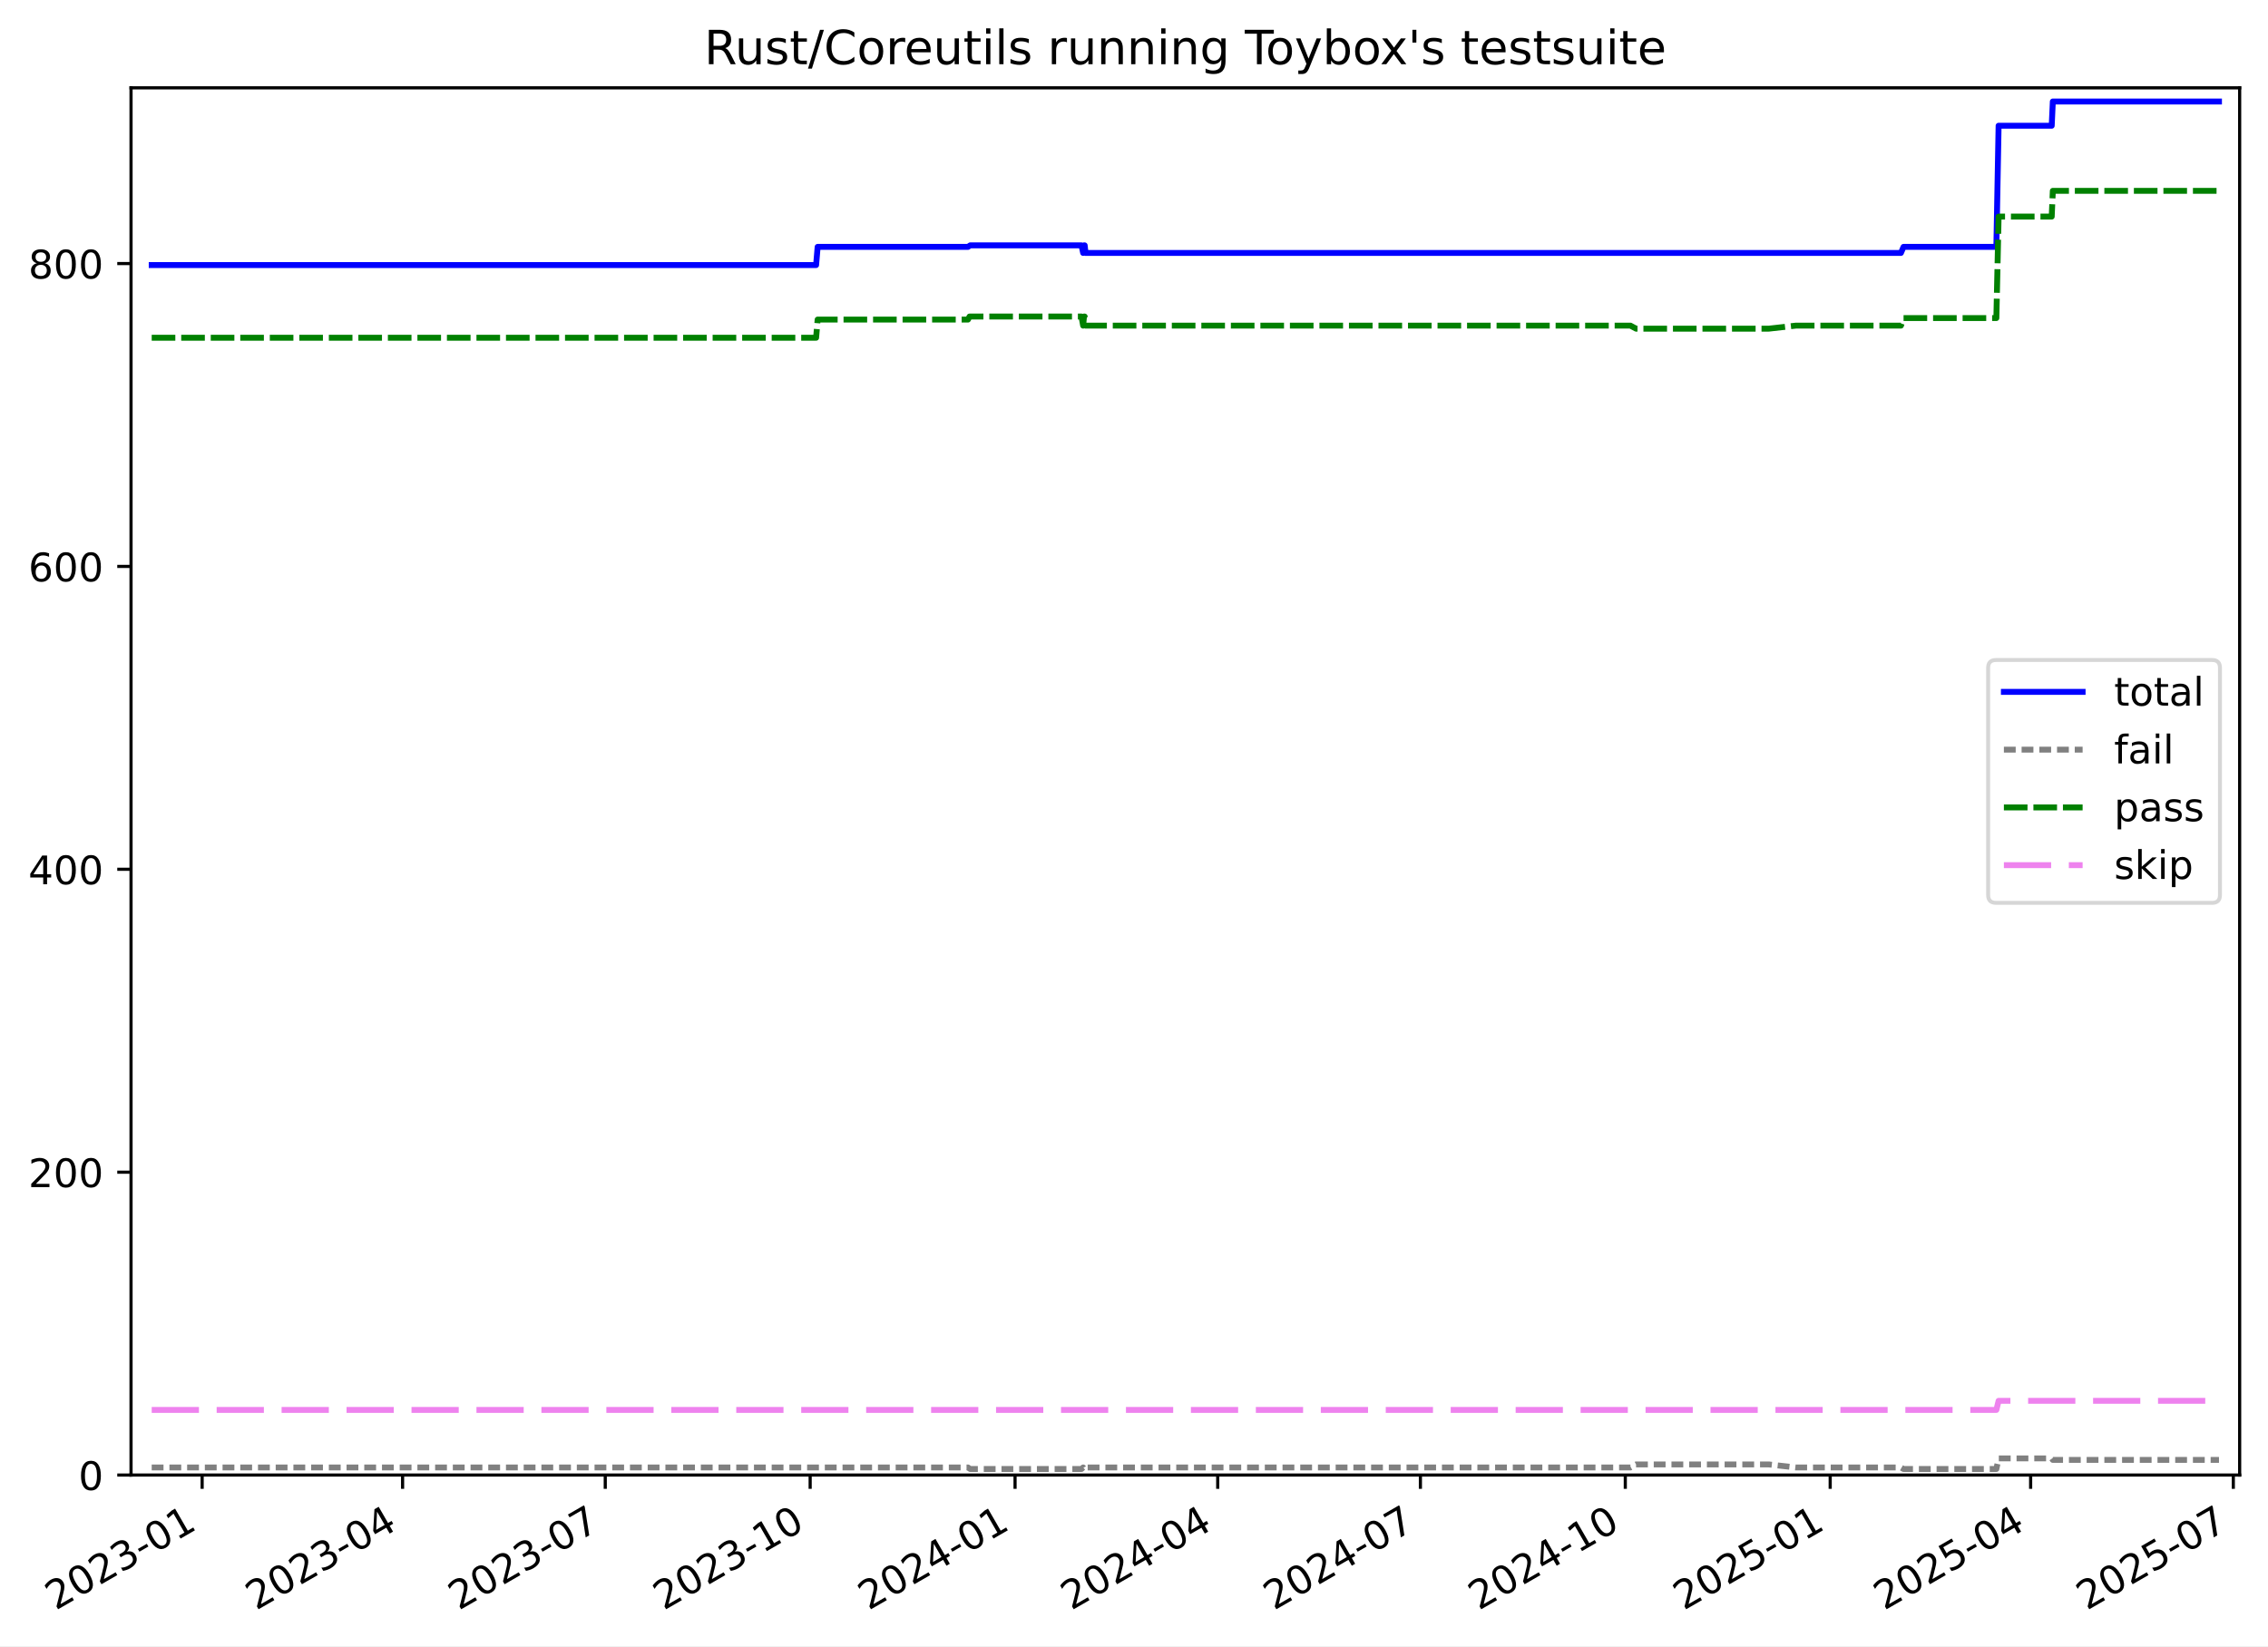
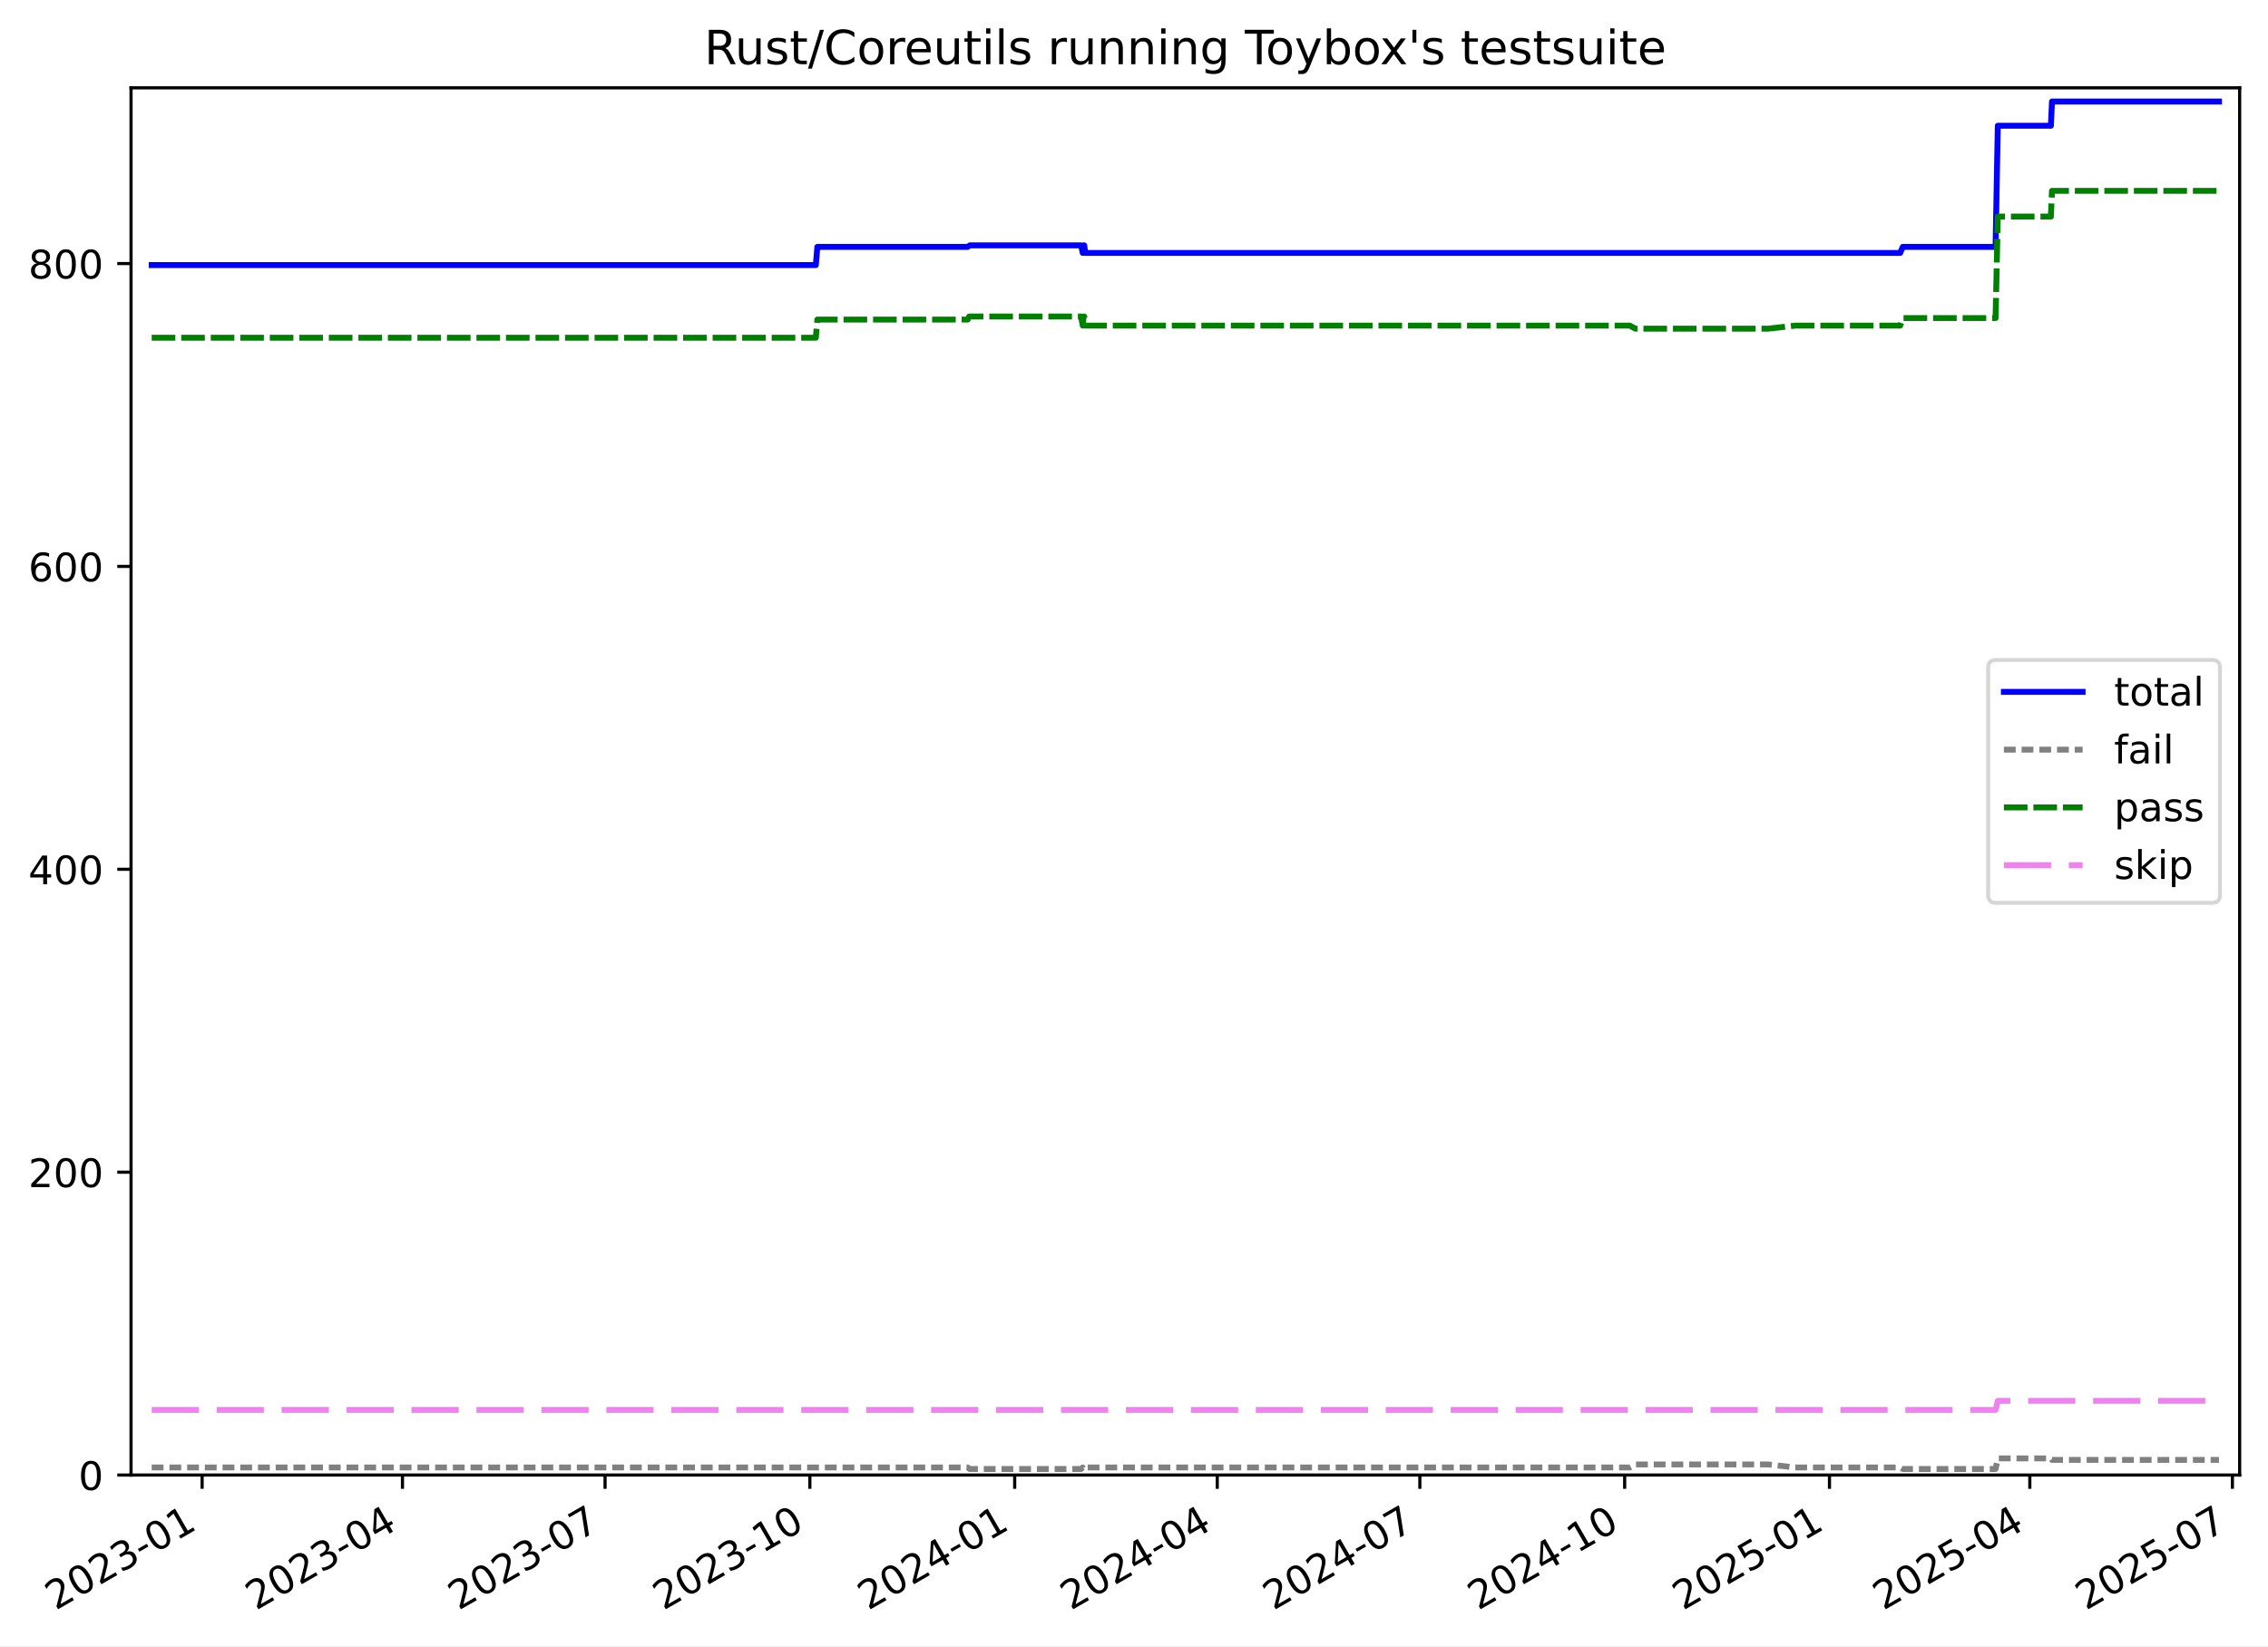
<svg xmlns="http://www.w3.org/2000/svg" xmlns:xlink="http://www.w3.org/1999/xlink" width="576.168pt" height="418.303pt" viewBox="0 0 576.168 418.303" version="1.1">
  <defs>
    <style type="text/css">*{stroke-linejoin: round; stroke-linecap: butt}</style>
  </defs>
  <g id="figure_1">
    <g id="patch_1">
      <path d="M -0 418.303  L 576.168 418.303  L 576.168 0  L -0 0  z " style="fill: #ffffff" />
    </g>
    <g id="axes_1">
      <g id="patch_2">
        <path d="M 33.288 374.83  L 568.967 374.83  L 568.967 22.318  L 33.288 22.318  z " style="fill: #ffffff" />
      </g>
      <g id="matplotlib.axis_1">
        <g id="xtick_1">
          <g id="line2d_1">
            <defs>
-               <path id="m5cc7d9980c" d="M 0 0  L 0 3.5  " style="stroke: #000000; stroke-width: 0.8" />
-             </defs>
-             <g>
-               <use xlink:href="#m5cc7d9980c" x="51.352" y="374.83" style="stroke: #000000; stroke-width: 0.8" />
+               <path id="mf8f4008e0b" d="M 0 0  L 0 3.5  " style="stroke: #000000; stroke-width: 0.8" />
+             </defs>
+             <g>
+               <use xlink:href="#mf8f4008e0b" x="51.347" y="374.83" style="stroke: #000000; stroke-width: 0.8" />
            </g>
          </g>
          <g id="text_1">
-             <g transform="translate(14.12763 409.302) rotate(-30) scale(0.1 -0.1)">
+             <g transform="translate(14.1221 409.302) rotate(-30) scale(0.1 -0.1)">
              <defs>
                <path id="DejaVuSans-32" d="M 1228 531  L 3431 531  L 3431 0  L 469 0  L 469 531  Q 828 903 1448 1529  Q 2069 2156 2228 2338  Q 2531 2678 2651 2914  Q 2772 3150 2772 3378  Q 2772 3750 2511 3984  Q 2250 4219 1831 4219  Q 1534 4219 1204 4116  Q 875 4013 500 3803  L 500 4441  Q 881 4594 1212 4672  Q 1544 4750 1819 4750  Q 2544 4750 2975 4387  Q 3406 4025 3406 3419  Q 3406 3131 3298 2873  Q 3191 2616 2906 2266  Q 2828 2175 2409 1742  Q 1991 1309 1228 531  z " transform="scale(0.015625)" />
                <path id="DejaVuSans-30" d="M 2034 4250  Q 1547 4250 1301 3770  Q 1056 3291 1056 2328  Q 1056 1369 1301 889  Q 1547 409 2034 409  Q 2525 409 2770 889  Q 3016 1369 3016 2328  Q 3016 3291 2770 3770  Q 2525 4250 2034 4250  z M 2034 4750  Q 2819 4750 3233 4129  Q 3647 3509 3647 2328  Q 3647 1150 3233 529  Q 2819 -91 2034 -91  Q 1250 -91 836 529  Q 422 1150 422 2328  Q 422 3509 836 4129  Q 1250 4750 2034 4750  z " transform="scale(0.015625)" />
                <path id="DejaVuSans-33" d="M 2597 2516  Q 3050 2419 3304 2112  Q 3559 1806 3559 1356  Q 3559 666 3084 287  Q 2609 -91 1734 -91  Q 1441 -91 1130 -33  Q 819 25 488 141  L 488 750  Q 750 597 1062 519  Q 1375 441 1716 441  Q 2309 441 2620 675  Q 2931 909 2931 1356  Q 2931 1769 2642 2001  Q 2353 2234 1838 2234  L 1294 2234  L 1294 2753  L 1863 2753  Q 2328 2753 2575 2939  Q 2822 3125 2822 3475  Q 2822 3834 2567 4026  Q 2313 4219 1838 4219  Q 1578 4219 1281 4162  Q 984 4106 628 3988  L 628 4550  Q 988 4650 1302 4700  Q 1616 4750 1894 4750  Q 2613 4750 3031 4423  Q 3450 4097 3450 3541  Q 3450 3153 3228 2886  Q 3006 2619 2597 2516  z " transform="scale(0.015625)" />
                <path id="DejaVuSans-2d" d="M 313 2009  L 1997 2009  L 1997 1497  L 313 1497  L 313 2009  z " transform="scale(0.015625)" />
                <path id="DejaVuSans-31" d="M 794 531  L 1825 531  L 1825 4091  L 703 3866  L 703 4441  L 1819 4666  L 2450 4666  L 2450 531  L 3481 531  L 3481 0  L 794 0  L 794 531  z " transform="scale(0.015625)" />
              </defs>
              <use xlink:href="#DejaVuSans-32" />
              <use xlink:href="#DejaVuSans-30" x="63.623" />
              <use xlink:href="#DejaVuSans-32" x="127.246" />
              <use xlink:href="#DejaVuSans-33" x="190.869" />
              <use xlink:href="#DejaVuSans-2d" x="254.492" />
              <use xlink:href="#DejaVuSans-30" x="290.576" />
              <use xlink:href="#DejaVuSans-31" x="354.199" />
            </g>
          </g>
        </g>
        <g id="xtick_2">
          <g id="line2d_2">
            <g>
-               <use xlink:href="#m5cc7d9980c" x="102.274" y="374.83" style="stroke: #000000; stroke-width: 0.8" />
+               <use xlink:href="#mf8f4008e0b" x="102.246" y="374.83" style="stroke: #000000; stroke-width: 0.8" />
            </g>
          </g>
          <g id="text_2">
-             <g transform="translate(65.04891 409.302) rotate(-30) scale(0.1 -0.1)">
+             <g transform="translate(65.02137 409.302) rotate(-30) scale(0.1 -0.1)">
              <defs>
                <path id="DejaVuSans-34" d="M 2419 4116  L 825 1625  L 2419 1625  L 2419 4116  z M 2253 4666  L 3047 4666  L 3047 1625  L 3713 1625  L 3713 1100  L 3047 1100  L 3047 0  L 2419 0  L 2419 1100  L 313 1100  L 313 1709  L 2253 4666  z " transform="scale(0.015625)" />
              </defs>
              <use xlink:href="#DejaVuSans-32" />
              <use xlink:href="#DejaVuSans-30" x="63.623" />
              <use xlink:href="#DejaVuSans-32" x="127.246" />
              <use xlink:href="#DejaVuSans-33" x="190.869" />
              <use xlink:href="#DejaVuSans-2d" x="254.492" />
              <use xlink:href="#DejaVuSans-30" x="290.576" />
              <use xlink:href="#DejaVuSans-34" x="354.199" />
            </g>
          </g>
        </g>
        <g id="xtick_3">
          <g id="line2d_3">
            <g>
-               <use xlink:href="#m5cc7d9980c" x="153.761" y="374.83" style="stroke: #000000; stroke-width: 0.8" />
+               <use xlink:href="#mf8f4008e0b" x="153.711" y="374.83" style="stroke: #000000; stroke-width: 0.8" />
            </g>
          </g>
          <g id="text_3">
-             <g transform="translate(116.536 409.302) rotate(-30) scale(0.1 -0.1)">
+             <g transform="translate(116.4862 409.302) rotate(-30) scale(0.1 -0.1)">
              <defs>
                <path id="DejaVuSans-37" d="M 525 4666  L 3525 4666  L 3525 4397  L 1831 0  L 1172 0  L 2766 4134  L 525 4134  L 525 4666  z " transform="scale(0.015625)" />
              </defs>
              <use xlink:href="#DejaVuSans-32" />
              <use xlink:href="#DejaVuSans-30" x="63.623" />
              <use xlink:href="#DejaVuSans-32" x="127.246" />
              <use xlink:href="#DejaVuSans-33" x="190.869" />
              <use xlink:href="#DejaVuSans-2d" x="254.492" />
              <use xlink:href="#DejaVuSans-30" x="290.576" />
              <use xlink:href="#DejaVuSans-37" x="354.199" />
            </g>
          </g>
        </g>
        <g id="xtick_4">
          <g id="line2d_4">
            <g>
-               <use xlink:href="#m5cc7d9980c" x="205.814" y="374.83" style="stroke: #000000; stroke-width: 0.8" />
+               <use xlink:href="#mf8f4008e0b" x="205.741" y="374.83" style="stroke: #000000; stroke-width: 0.8" />
            </g>
          </g>
          <g id="text_4">
-             <g transform="translate(168.5888 409.302) rotate(-30) scale(0.1 -0.1)">
+             <g transform="translate(168.5166 409.302) rotate(-30) scale(0.1 -0.1)">
              <use xlink:href="#DejaVuSans-32" />
              <use xlink:href="#DejaVuSans-30" x="63.623" />
              <use xlink:href="#DejaVuSans-32" x="127.246" />
              <use xlink:href="#DejaVuSans-33" x="190.869" />
              <use xlink:href="#DejaVuSans-2d" x="254.492" />
              <use xlink:href="#DejaVuSans-31" x="290.576" />
              <use xlink:href="#DejaVuSans-30" x="354.199" />
            </g>
          </g>
        </g>
        <g id="xtick_5">
          <g id="line2d_5">
            <g>
-               <use xlink:href="#m5cc7d9980c" x="257.867" y="374.83" style="stroke: #000000; stroke-width: 0.8" />
+               <use xlink:href="#mf8f4008e0b" x="257.772" y="374.83" style="stroke: #000000; stroke-width: 0.8" />
            </g>
          </g>
          <g id="text_5">
-             <g transform="translate(220.6417 409.302) rotate(-30) scale(0.1 -0.1)">
+             <g transform="translate(220.5469 409.302) rotate(-30) scale(0.1 -0.1)">
              <use xlink:href="#DejaVuSans-32" />
              <use xlink:href="#DejaVuSans-30" x="63.623" />
              <use xlink:href="#DejaVuSans-32" x="127.246" />
              <use xlink:href="#DejaVuSans-34" x="190.869" />
              <use xlink:href="#DejaVuSans-2d" x="254.492" />
              <use xlink:href="#DejaVuSans-30" x="290.576" />
              <use xlink:href="#DejaVuSans-31" x="354.199" />
            </g>
          </g>
        </g>
        <g id="xtick_6">
          <g id="line2d_6">
            <g>
-               <use xlink:href="#m5cc7d9980c" x="309.354" y="374.83" style="stroke: #000000; stroke-width: 0.8" />
+               <use xlink:href="#mf8f4008e0b" x="309.237" y="374.83" style="stroke: #000000; stroke-width: 0.8" />
            </g>
          </g>
          <g id="text_6">
-             <g transform="translate(272.1288 409.302) rotate(-30) scale(0.1 -0.1)">
+             <g transform="translate(272.0118 409.302) rotate(-30) scale(0.1 -0.1)">
              <use xlink:href="#DejaVuSans-32" />
              <use xlink:href="#DejaVuSans-30" x="63.623" />
              <use xlink:href="#DejaVuSans-32" x="127.246" />
              <use xlink:href="#DejaVuSans-34" x="190.869" />
              <use xlink:href="#DejaVuSans-2d" x="254.492" />
              <use xlink:href="#DejaVuSans-30" x="290.576" />
              <use xlink:href="#DejaVuSans-34" x="354.199" />
            </g>
          </g>
        </g>
        <g id="xtick_7">
          <g id="line2d_7">
            <g>
-               <use xlink:href="#m5cc7d9980c" x="360.841" y="374.83" style="stroke: #000000; stroke-width: 0.8" />
+               <use xlink:href="#mf8f4008e0b" x="360.701" y="374.83" style="stroke: #000000; stroke-width: 0.8" />
            </g>
          </g>
          <g id="text_7">
-             <g transform="translate(323.6159 409.302) rotate(-30) scale(0.1 -0.1)">
+             <g transform="translate(323.4766 409.302) rotate(-30) scale(0.1 -0.1)">
              <use xlink:href="#DejaVuSans-32" />
              <use xlink:href="#DejaVuSans-30" x="63.623" />
              <use xlink:href="#DejaVuSans-32" x="127.246" />
              <use xlink:href="#DejaVuSans-34" x="190.869" />
              <use xlink:href="#DejaVuSans-2d" x="254.492" />
              <use xlink:href="#DejaVuSans-30" x="290.576" />
              <use xlink:href="#DejaVuSans-37" x="354.199" />
            </g>
          </g>
        </g>
        <g id="xtick_8">
          <g id="line2d_8">
            <g>
-               <use xlink:href="#m5cc7d9980c" x="412.894" y="374.83" style="stroke: #000000; stroke-width: 0.8" />
+               <use xlink:href="#mf8f4008e0b" x="412.732" y="374.83" style="stroke: #000000; stroke-width: 0.8" />
            </g>
          </g>
          <g id="text_8">
-             <g transform="translate(375.6687 409.302) rotate(-30) scale(0.1 -0.1)">
+             <g transform="translate(375.507 409.302) rotate(-30) scale(0.1 -0.1)">
              <use xlink:href="#DejaVuSans-32" />
              <use xlink:href="#DejaVuSans-30" x="63.623" />
              <use xlink:href="#DejaVuSans-32" x="127.246" />
              <use xlink:href="#DejaVuSans-34" x="190.869" />
              <use xlink:href="#DejaVuSans-2d" x="254.492" />
              <use xlink:href="#DejaVuSans-31" x="290.576" />
              <use xlink:href="#DejaVuSans-30" x="354.199" />
            </g>
          </g>
        </g>
        <g id="xtick_9">
          <g id="line2d_9">
            <g>
-               <use xlink:href="#m5cc7d9980c" x="464.946" y="374.83" style="stroke: #000000; stroke-width: 0.8" />
+               <use xlink:href="#mf8f4008e0b" x="464.762" y="374.83" style="stroke: #000000; stroke-width: 0.8" />
            </g>
          </g>
          <g id="text_9">
-             <g transform="translate(427.7216 409.302) rotate(-30) scale(0.1 -0.1)">
+             <g transform="translate(427.5373 409.302) rotate(-30) scale(0.1 -0.1)">
              <defs>
                <path id="DejaVuSans-35" d="M 691 4666  L 3169 4666  L 3169 4134  L 1269 4134  L 1269 2991  Q 1406 3038 1543 3061  Q 1681 3084 1819 3084  Q 2600 3084 3056 2656  Q 3513 2228 3513 1497  Q 3513 744 3044 326  Q 2575 -91 1722 -91  Q 1428 -91 1123 -41  Q 819 9 494 109  L 494 744  Q 775 591 1075 516  Q 1375 441 1709 441  Q 2250 441 2565 725  Q 2881 1009 2881 1497  Q 2881 1984 2565 2268  Q 2250 2553 1709 2553  Q 1456 2553 1204 2497  Q 953 2441 691 2322  L 691 4666  z " transform="scale(0.015625)" />
              </defs>
              <use xlink:href="#DejaVuSans-32" />
              <use xlink:href="#DejaVuSans-30" x="63.623" />
              <use xlink:href="#DejaVuSans-32" x="127.246" />
              <use xlink:href="#DejaVuSans-35" x="190.869" />
              <use xlink:href="#DejaVuSans-2d" x="254.492" />
              <use xlink:href="#DejaVuSans-30" x="290.576" />
              <use xlink:href="#DejaVuSans-31" x="354.199" />
            </g>
          </g>
        </g>
        <g id="xtick_10">
          <g id="line2d_10">
            <g>
-               <use xlink:href="#m5cc7d9980c" x="515.868" y="374.83" style="stroke: #000000; stroke-width: 0.8" />
+               <use xlink:href="#mf8f4008e0b" x="515.661" y="374.83" style="stroke: #000000; stroke-width: 0.8" />
            </g>
          </g>
          <g id="text_10">
-             <g transform="translate(478.6429 409.302) rotate(-30) scale(0.1 -0.1)">
+             <g transform="translate(478.4366 409.302) rotate(-30) scale(0.1 -0.1)">
              <use xlink:href="#DejaVuSans-32" />
              <use xlink:href="#DejaVuSans-30" x="63.623" />
              <use xlink:href="#DejaVuSans-32" x="127.246" />
              <use xlink:href="#DejaVuSans-35" x="190.869" />
              <use xlink:href="#DejaVuSans-2d" x="254.492" />
              <use xlink:href="#DejaVuSans-30" x="290.576" />
              <use xlink:href="#DejaVuSans-34" x="354.199" />
            </g>
          </g>
        </g>
        <g id="xtick_11">
          <g id="line2d_11">
            <g>
-               <use xlink:href="#m5cc7d9980c" x="567.355" y="374.83" style="stroke: #000000; stroke-width: 0.8" />
+               <use xlink:href="#mf8f4008e0b" x="567.126" y="374.83" style="stroke: #000000; stroke-width: 0.8" />
            </g>
          </g>
          <g id="text_11">
-             <g transform="translate(530.1299 409.302) rotate(-30) scale(0.1 -0.1)">
+             <g transform="translate(529.9014 409.302) rotate(-30) scale(0.1 -0.1)">
              <use xlink:href="#DejaVuSans-32" />
              <use xlink:href="#DejaVuSans-30" x="63.623" />
              <use xlink:href="#DejaVuSans-32" x="127.246" />
              <use xlink:href="#DejaVuSans-35" x="190.869" />
              <use xlink:href="#DejaVuSans-2d" x="254.492" />
              <use xlink:href="#DejaVuSans-30" x="290.576" />
              <use xlink:href="#DejaVuSans-37" x="354.199" />
            </g>
          </g>
        </g>
      </g>
      <g id="matplotlib.axis_2">
        <g id="ytick_1">
          <g id="line2d_12">
            <defs>
-               <path id="m6c645a1b8f" d="M 0 0  L -3.5 0  " style="stroke: #000000; stroke-width: 0.8" />
-             </defs>
-             <g>
-               <use xlink:href="#m6c645a1b8f" x="33.288" y="374.83" style="stroke: #000000; stroke-width: 0.8" />
+               <path id="mf9a0b8dfe1" d="M 0 0  L -3.5 0  " style="stroke: #000000; stroke-width: 0.8" />
+             </defs>
+             <g>
+               <use xlink:href="#mf9a0b8dfe1" x="33.288" y="374.83" style="stroke: #000000; stroke-width: 0.8" />
            </g>
          </g>
          <g id="text_12">
            <g transform="translate(19.925 378.6293) scale(0.1 -0.1)">
              <use xlink:href="#DejaVuSans-30" />
            </g>
          </g>
        </g>
        <g id="ytick_2">
          <g id="line2d_13">
            <g>
-               <use xlink:href="#m6c645a1b8f" x="33.288" y="297.865" style="stroke: #000000; stroke-width: 0.8" />
+               <use xlink:href="#mf9a0b8dfe1" x="33.288" y="297.865" style="stroke: #000000; stroke-width: 0.8" />
            </g>
          </g>
          <g id="text_13">
            <g transform="translate(7.2 301.6642) scale(0.1 -0.1)">
              <use xlink:href="#DejaVuSans-32" />
              <use xlink:href="#DejaVuSans-30" x="63.623" />
              <use xlink:href="#DejaVuSans-30" x="127.246" />
            </g>
          </g>
        </g>
        <g id="ytick_3">
          <g id="line2d_14">
            <g>
-               <use xlink:href="#m6c645a1b8f" x="33.288" y="220.9" style="stroke: #000000; stroke-width: 0.8" />
+               <use xlink:href="#mf9a0b8dfe1" x="33.288" y="220.9" style="stroke: #000000; stroke-width: 0.8" />
            </g>
          </g>
          <g id="text_14">
            <g transform="translate(7.2 224.699) scale(0.1 -0.1)">
              <use xlink:href="#DejaVuSans-34" />
              <use xlink:href="#DejaVuSans-30" x="63.623" />
              <use xlink:href="#DejaVuSans-30" x="127.246" />
            </g>
          </g>
        </g>
        <g id="ytick_4">
          <g id="line2d_15">
            <g>
-               <use xlink:href="#m6c645a1b8f" x="33.288" y="143.935" style="stroke: #000000; stroke-width: 0.8" />
+               <use xlink:href="#mf9a0b8dfe1" x="33.288" y="143.935" style="stroke: #000000; stroke-width: 0.8" />
            </g>
          </g>
          <g id="text_15">
            <g transform="translate(7.2 147.7338) scale(0.1 -0.1)">
              <defs>
                <path id="DejaVuSans-36" d="M 2113 2584  Q 1688 2584 1439 2293  Q 1191 2003 1191 1497  Q 1191 994 1439 701  Q 1688 409 2113 409  Q 2538 409 2786 701  Q 3034 994 3034 1497  Q 3034 2003 2786 2293  Q 2538 2584 2113 2584  z M 3366 4563  L 3366 3988  Q 3128 4100 2886 4159  Q 2644 4219 2406 4219  Q 1781 4219 1451 3797  Q 1122 3375 1075 2522  Q 1259 2794 1537 2939  Q 1816 3084 2150 3084  Q 2853 3084 3261 2657  Q 3669 2231 3669 1497  Q 3669 778 3244 343  Q 2819 -91 2113 -91  Q 1303 -91 875 529  Q 447 1150 447 2328  Q 447 3434 972 4092  Q 1497 4750 2381 4750  Q 2619 4750 2861 4703  Q 3103 4656 3366 4563  z " transform="scale(0.015625)" />
              </defs>
              <use xlink:href="#DejaVuSans-36" />
              <use xlink:href="#DejaVuSans-30" x="63.623" />
              <use xlink:href="#DejaVuSans-30" x="127.246" />
            </g>
          </g>
        </g>
        <g id="ytick_5">
          <g id="line2d_16">
            <g>
-               <use xlink:href="#m6c645a1b8f" x="33.288" y="66.969" style="stroke: #000000; stroke-width: 0.8" />
+               <use xlink:href="#mf9a0b8dfe1" x="33.288" y="66.969" style="stroke: #000000; stroke-width: 0.8" />
            </g>
          </g>
          <g id="text_16">
            <g transform="translate(7.2 70.76868) scale(0.1 -0.1)">
              <defs>
                <path id="DejaVuSans-38" d="M 2034 2216  Q 1584 2216 1326 1975  Q 1069 1734 1069 1313  Q 1069 891 1326 650  Q 1584 409 2034 409  Q 2484 409 2743 651  Q 3003 894 3003 1313  Q 3003 1734 2745 1975  Q 2488 2216 2034 2216  z M 1403 2484  Q 997 2584 770 2862  Q 544 3141 544 3541  Q 544 4100 942 4425  Q 1341 4750 2034 4750  Q 2731 4750 3128 4425  Q 3525 4100 3525 3541  Q 3525 3141 3298 2862  Q 3072 2584 2669 2484  Q 3125 2378 3379 2068  Q 3634 1759 3634 1313  Q 3634 634 3220 271  Q 2806 -91 2034 -91  Q 1263 -91 848 271  Q 434 634 434 1313  Q 434 1759 690 2068  Q 947 2378 1403 2484  z M 1172 3481  Q 1172 3119 1398 2916  Q 1625 2713 2034 2713  Q 2441 2713 2670 2916  Q 2900 3119 2900 3481  Q 2900 3844 2670 4047  Q 2441 4250 2034 4250  Q 1625 4250 1398 4047  Q 1172 3844 1172 3481  z " transform="scale(0.015625)" />
              </defs>
              <use xlink:href="#DejaVuSans-38" />
              <use xlink:href="#DejaVuSans-30" x="63.623" />
              <use xlink:href="#DejaVuSans-30" x="127.246" />
            </g>
          </g>
        </g>
      </g>
      <g id="line2d_17">
-         <path d="M 38.539 67.354  L 207.326 67.354  L 207.716 62.736  L 245.907 62.736  L 246.462 62.352  L 274.746 62.352  L 275.164 64.276  L 275.378 62.352  L 275.554 62.352  L 275.771 64.276  L 482.914 64.276  L 483.579 62.736  L 507.161 62.736  L 507.729 31.95  L 521.222 31.95  L 521.504 25.793  L 563.716 25.793  L 563.716 25.793  " clip-path="url(#pf8269e42e7)" style="fill: none; stroke: #0000ff; stroke-width: 1.5; stroke-linecap: square" />
+         <path d="M 38.539 67.354  L 207.253 67.354  L 207.643 62.736  L 245.818 62.736  L 246.373 62.352  L 274.644 62.352  L 275.062 64.276  L 275.276 62.352  L 275.452 62.352  L 275.668 64.276  L 482.722 64.276  L 483.386 62.736  L 506.959 62.736  L 507.526 31.95  L 521.013 31.95  L 521.295 25.793  L 563.716 25.793  L 563.716 25.793  " clip-path="url(#pf38b4e7b02)" style="fill: none; stroke: #0000ff; stroke-width: 1.5; stroke-linecap: square" />
      </g>
      <g id="line2d_18">
-         <path d="M 38.539 372.906  L 245.907 372.906  L 246.462 373.291  L 274.746 373.291  L 275.164 372.906  L 275.378 373.291  L 275.554 373.291  L 275.771 372.906  L 414.196 372.906  L 415.628 372.136  L 449.357 372.136  L 456.241 372.906  L 482.914 372.906  L 483.579 373.291  L 507.161 373.291  L 507.729 370.597  L 521.222 370.597  L 521.504 370.982  L 563.716 370.982  L 563.716 370.982  " clip-path="url(#pf8269e42e7)" style="fill: none; stroke-dasharray: 3,1.5; stroke-dashoffset: 0; stroke: #808080; stroke-width: 1.5" />
+         <path d="M 38.539 372.906  L 245.818 372.906  L 246.373 373.291  L 274.644 373.291  L 275.062 372.906  L 275.276 373.291  L 275.452 373.291  L 275.668 372.906  L 414.034 372.906  L 415.465 372.136  L 449.179 372.136  L 456.06 372.906  L 482.722 372.906  L 483.386 373.291  L 506.959 373.291  L 507.526 370.597  L 521.013 370.597  L 521.295 370.982  L 563.716 370.982  L 563.716 370.982  " clip-path="url(#pf38b4e7b02)" style="fill: none; stroke-dasharray: 3,1.5; stroke-dashoffset: 0; stroke: #808080; stroke-width: 1.5" />
      </g>
      <g id="line2d_19">
-         <path d="M 38.539 85.826  L 207.326 85.826  L 207.716 81.208  L 245.907 81.208  L 246.309 80.438  L 274.746 80.438  L 275.164 82.747  L 275.378 80.438  L 275.554 80.438  L 275.771 82.747  L 414.196 82.747  L 415.628 83.517  L 449.357 83.517  L 456.241 82.747  L 482.914 82.747  L 483.579 80.823  L 507.161 80.823  L 507.729 55.04  L 521.222 55.04  L 521.504 48.498  L 563.716 48.498  L 563.716 48.498  " clip-path="url(#pf8269e42e7)" style="fill: none; stroke-dasharray: 6,1.5; stroke-dashoffset: 0; stroke: #008000; stroke-width: 1.5" />
+         <path d="M 38.539 85.826  L 207.253 85.826  L 207.643 81.208  L 245.818 81.208  L 246.219 80.438  L 274.644 80.438  L 275.062 82.747  L 275.276 80.438  L 275.452 80.438  L 275.668 82.747  L 414.034 82.747  L 415.465 83.517  L 449.179 83.517  L 456.06 82.747  L 482.722 82.747  L 483.386 80.823  L 506.959 80.823  L 507.526 55.04  L 521.013 55.04  L 521.295 48.498  L 563.716 48.498  L 563.716 48.498  " clip-path="url(#pf38b4e7b02)" style="fill: none; stroke-dasharray: 6,1.5; stroke-dashoffset: 0; stroke: #008000; stroke-width: 1.5" />
      </g>
      <g id="line2d_20">
-         <path d="M 38.539 358.283  L 507.161 358.283  L 507.729 355.974  L 563.716 355.974  L 563.716 355.974  " clip-path="url(#pf8269e42e7)" style="fill: none; stroke-dasharray: 12,4.5; stroke-dashoffset: 0; stroke: #ee82ee; stroke-width: 1.5" />
+         <path d="M 38.539 358.283  L 506.959 358.283  L 507.526 355.974  L 563.716 355.974  L 563.716 355.974  " clip-path="url(#pf38b4e7b02)" style="fill: none; stroke-dasharray: 12,4.5; stroke-dashoffset: 0; stroke: #ee82ee; stroke-width: 1.5" />
      </g>
      <g id="patch_3">
        <path d="M 33.288 374.83  L 33.288 22.318  " style="fill: none; stroke: #000000; stroke-width: 0.8; stroke-linejoin: miter; stroke-linecap: square" />
      </g>
      <g id="patch_4">
        <path d="M 568.967 374.83  L 568.967 22.318  " style="fill: none; stroke: #000000; stroke-width: 0.8; stroke-linejoin: miter; stroke-linecap: square" />
      </g>
      <g id="patch_5">
        <path d="M 33.288 374.83  L 568.967 374.83  " style="fill: none; stroke: #000000; stroke-width: 0.8; stroke-linejoin: miter; stroke-linecap: square" />
      </g>
      <g id="patch_6">
        <path d="M 33.288 22.318  L 568.967 22.318  " style="fill: none; stroke: #000000; stroke-width: 0.8; stroke-linejoin: miter; stroke-linecap: square" />
      </g>
      <g id="text_17">
        <g transform="translate(178.9084 16.31812) scale(0.12 -0.12)">
          <defs>
            <path id="DejaVuSans-52" d="M 2841 2188  Q 3044 2119 3236 1894  Q 3428 1669 3622 1275  L 4263 0  L 3584 0  L 2988 1197  Q 2756 1666 2539 1819  Q 2322 1972 1947 1972  L 1259 1972  L 1259 0  L 628 0  L 628 4666  L 2053 4666  Q 2853 4666 3247 4331  Q 3641 3997 3641 3322  Q 3641 2881 3436 2590  Q 3231 2300 2841 2188  z M 1259 4147  L 1259 2491  L 2053 2491  Q 2509 2491 2742 2702  Q 2975 2913 2975 3322  Q 2975 3731 2742 3939  Q 2509 4147 2053 4147  L 1259 4147  z " transform="scale(0.015625)" />
            <path id="DejaVuSans-75" d="M 544 1381  L 544 3500  L 1119 3500  L 1119 1403  Q 1119 906 1312 657  Q 1506 409 1894 409  Q 2359 409 2629 706  Q 2900 1003 2900 1516  L 2900 3500  L 3475 3500  L 3475 0  L 2900 0  L 2900 538  Q 2691 219 2414 64  Q 2138 -91 1772 -91  Q 1169 -91 856 284  Q 544 659 544 1381  z M 1991 3584  L 1991 3584  z " transform="scale(0.015625)" />
            <path id="DejaVuSans-73" d="M 2834 3397  L 2834 2853  Q 2591 2978 2328 3040  Q 2066 3103 1784 3103  Q 1356 3103 1142 2972  Q 928 2841 928 2578  Q 928 2378 1081 2264  Q 1234 2150 1697 2047  L 1894 2003  Q 2506 1872 2764 1633  Q 3022 1394 3022 966  Q 3022 478 2636 193  Q 2250 -91 1575 -91  Q 1294 -91 989 -36  Q 684 19 347 128  L 347 722  Q 666 556 975 473  Q 1284 391 1588 391  Q 1994 391 2212 530  Q 2431 669 2431 922  Q 2431 1156 2273 1281  Q 2116 1406 1581 1522  L 1381 1569  Q 847 1681 609 1914  Q 372 2147 372 2553  Q 372 3047 722 3315  Q 1072 3584 1716 3584  Q 2034 3584 2315 3537  Q 2597 3491 2834 3397  z " transform="scale(0.015625)" />
            <path id="DejaVuSans-74" d="M 1172 4494  L 1172 3500  L 2356 3500  L 2356 3053  L 1172 3053  L 1172 1153  Q 1172 725 1289 603  Q 1406 481 1766 481  L 2356 481  L 2356 0  L 1766 0  Q 1100 0 847 248  Q 594 497 594 1153  L 594 3053  L 172 3053  L 172 3500  L 594 3500  L 594 4494  L 1172 4494  z " transform="scale(0.015625)" />
            <path id="DejaVuSans-2f" d="M 1625 4666  L 2156 4666  L 531 -594  L 0 -594  L 1625 4666  z " transform="scale(0.015625)" />
            <path id="DejaVuSans-43" d="M 4122 4306  L 4122 3641  Q 3803 3938 3442 4084  Q 3081 4231 2675 4231  Q 1875 4231 1450 3742  Q 1025 3253 1025 2328  Q 1025 1406 1450 917  Q 1875 428 2675 428  Q 3081 428 3442 575  Q 3803 722 4122 1019  L 4122 359  Q 3791 134 3420 21  Q 3050 -91 2638 -91  Q 1578 -91 968 557  Q 359 1206 359 2328  Q 359 3453 968 4101  Q 1578 4750 2638 4750  Q 3056 4750 3426 4639  Q 3797 4528 4122 4306  z " transform="scale(0.015625)" />
            <path id="DejaVuSans-6f" d="M 1959 3097  Q 1497 3097 1228 2736  Q 959 2375 959 1747  Q 959 1119 1226 758  Q 1494 397 1959 397  Q 2419 397 2687 759  Q 2956 1122 2956 1747  Q 2956 2369 2687 2733  Q 2419 3097 1959 3097  z M 1959 3584  Q 2709 3584 3137 3096  Q 3566 2609 3566 1747  Q 3566 888 3137 398  Q 2709 -91 1959 -91  Q 1206 -91 779 398  Q 353 888 353 1747  Q 353 2609 779 3096  Q 1206 3584 1959 3584  z " transform="scale(0.015625)" />
            <path id="DejaVuSans-72" d="M 2631 2963  Q 2534 3019 2420 3045  Q 2306 3072 2169 3072  Q 1681 3072 1420 2755  Q 1159 2438 1159 1844  L 1159 0  L 581 0  L 581 3500  L 1159 3500  L 1159 2956  Q 1341 3275 1631 3429  Q 1922 3584 2338 3584  Q 2397 3584 2469 3576  Q 2541 3569 2628 3553  L 2631 2963  z " transform="scale(0.015625)" />
            <path id="DejaVuSans-65" d="M 3597 1894  L 3597 1613  L 953 1613  Q 991 1019 1311 708  Q 1631 397 2203 397  Q 2534 397 2845 478  Q 3156 559 3463 722  L 3463 178  Q 3153 47 2828 -22  Q 2503 -91 2169 -91  Q 1331 -91 842 396  Q 353 884 353 1716  Q 353 2575 817 3079  Q 1281 3584 2069 3584  Q 2775 3584 3186 3129  Q 3597 2675 3597 1894  z M 3022 2063  Q 3016 2534 2758 2815  Q 2500 3097 2075 3097  Q 1594 3097 1305 2825  Q 1016 2553 972 2059  L 3022 2063  z " transform="scale(0.015625)" />
            <path id="DejaVuSans-69" d="M 603 3500  L 1178 3500  L 1178 0  L 603 0  L 603 3500  z M 603 4863  L 1178 4863  L 1178 4134  L 603 4134  L 603 4863  z " transform="scale(0.015625)" />
            <path id="DejaVuSans-6c" d="M 603 4863  L 1178 4863  L 1178 0  L 603 0  L 603 4863  z " transform="scale(0.015625)" />
            <path id="DejaVuSans-20" transform="scale(0.015625)" />
            <path id="DejaVuSans-6e" d="M 3513 2113  L 3513 0  L 2938 0  L 2938 2094  Q 2938 2591 2744 2837  Q 2550 3084 2163 3084  Q 1697 3084 1428 2787  Q 1159 2491 1159 1978  L 1159 0  L 581 0  L 581 3500  L 1159 3500  L 1159 2956  Q 1366 3272 1645 3428  Q 1925 3584 2291 3584  Q 2894 3584 3203 3211  Q 3513 2838 3513 2113  z " transform="scale(0.015625)" />
            <path id="DejaVuSans-67" d="M 2906 1791  Q 2906 2416 2648 2759  Q 2391 3103 1925 3103  Q 1463 3103 1205 2759  Q 947 2416 947 1791  Q 947 1169 1205 825  Q 1463 481 1925 481  Q 2391 481 2648 825  Q 2906 1169 2906 1791  z M 3481 434  Q 3481 -459 3084 -895  Q 2688 -1331 1869 -1331  Q 1566 -1331 1297 -1286  Q 1028 -1241 775 -1147  L 775 -588  Q 1028 -725 1275 -790  Q 1522 -856 1778 -856  Q 2344 -856 2625 -561  Q 2906 -266 2906 331  L 2906 616  Q 2728 306 2450 153  Q 2172 0 1784 0  Q 1141 0 747 490  Q 353 981 353 1791  Q 353 2603 747 3093  Q 1141 3584 1784 3584  Q 2172 3584 2450 3431  Q 2728 3278 2906 2969  L 2906 3500  L 3481 3500  L 3481 434  z " transform="scale(0.015625)" />
            <path id="DejaVuSans-54" d="M -19 4666  L 3928 4666  L 3928 4134  L 2272 4134  L 2272 0  L 1638 0  L 1638 4134  L -19 4134  L -19 4666  z " transform="scale(0.015625)" />
            <path id="DejaVuSans-79" d="M 2059 -325  Q 1816 -950 1584 -1140  Q 1353 -1331 966 -1331  L 506 -1331  L 506 -850  L 844 -850  Q 1081 -850 1212 -737  Q 1344 -625 1503 -206  L 1606 56  L 191 3500  L 800 3500  L 1894 763  L 2988 3500  L 3597 3500  L 2059 -325  z " transform="scale(0.015625)" />
            <path id="DejaVuSans-62" d="M 3116 1747  Q 3116 2381 2855 2742  Q 2594 3103 2138 3103  Q 1681 3103 1420 2742  Q 1159 2381 1159 1747  Q 1159 1113 1420 752  Q 1681 391 2138 391  Q 2594 391 2855 752  Q 3116 1113 3116 1747  z M 1159 2969  Q 1341 3281 1617 3432  Q 1894 3584 2278 3584  Q 2916 3584 3314 3078  Q 3713 2572 3713 1747  Q 3713 922 3314 415  Q 2916 -91 2278 -91  Q 1894 -91 1617 61  Q 1341 213 1159 525  L 1159 0  L 581 0  L 581 4863  L 1159 4863  L 1159 2969  z " transform="scale(0.015625)" />
            <path id="DejaVuSans-78" d="M 3513 3500  L 2247 1797  L 3578 0  L 2900 0  L 1881 1375  L 863 0  L 184 0  L 1544 1831  L 300 3500  L 978 3500  L 1906 2253  L 2834 3500  L 3513 3500  z " transform="scale(0.015625)" />
            <path id="DejaVuSans-27" d="M 1147 4666  L 1147 2931  L 616 2931  L 616 4666  L 1147 4666  z " transform="scale(0.015625)" />
          </defs>
          <use xlink:href="#DejaVuSans-52" />
          <use xlink:href="#DejaVuSans-75" x="64.982" />
          <use xlink:href="#DejaVuSans-73" x="128.361" />
          <use xlink:href="#DejaVuSans-74" x="180.461" />
          <use xlink:href="#DejaVuSans-2f" x="219.67" />
          <use xlink:href="#DejaVuSans-43" x="253.361" />
          <use xlink:href="#DejaVuSans-6f" x="323.186" />
          <use xlink:href="#DejaVuSans-72" x="384.367" />
          <use xlink:href="#DejaVuSans-65" x="423.23" />
          <use xlink:href="#DejaVuSans-75" x="484.754" />
          <use xlink:href="#DejaVuSans-74" x="548.133" />
          <use xlink:href="#DejaVuSans-69" x="587.342" />
          <use xlink:href="#DejaVuSans-6c" x="615.125" />
          <use xlink:href="#DejaVuSans-73" x="642.908" />
          <use xlink:href="#DejaVuSans-20" x="695.008" />
          <use xlink:href="#DejaVuSans-72" x="726.795" />
          <use xlink:href="#DejaVuSans-75" x="767.908" />
          <use xlink:href="#DejaVuSans-6e" x="831.287" />
          <use xlink:href="#DejaVuSans-6e" x="894.666" />
          <use xlink:href="#DejaVuSans-69" x="958.045" />
          <use xlink:href="#DejaVuSans-6e" x="985.828" />
          <use xlink:href="#DejaVuSans-67" x="1049.207" />
          <use xlink:href="#DejaVuSans-20" x="1112.684" />
          <use xlink:href="#DejaVuSans-54" x="1144.471" />
          <use xlink:href="#DejaVuSans-6f" x="1188.555" />
          <use xlink:href="#DejaVuSans-79" x="1249.736" />
          <use xlink:href="#DejaVuSans-62" x="1308.916" />
          <use xlink:href="#DejaVuSans-6f" x="1372.393" />
          <use xlink:href="#DejaVuSans-78" x="1430.449" />
          <use xlink:href="#DejaVuSans-27" x="1489.629" />
          <use xlink:href="#DejaVuSans-73" x="1517.119" />
          <use xlink:href="#DejaVuSans-20" x="1569.219" />
          <use xlink:href="#DejaVuSans-74" x="1601.006" />
          <use xlink:href="#DejaVuSans-65" x="1640.215" />
          <use xlink:href="#DejaVuSans-73" x="1701.738" />
          <use xlink:href="#DejaVuSans-74" x="1753.838" />
          <use xlink:href="#DejaVuSans-73" x="1793.047" />
          <use xlink:href="#DejaVuSans-75" x="1845.146" />
          <use xlink:href="#DejaVuSans-69" x="1908.525" />
          <use xlink:href="#DejaVuSans-74" x="1936.309" />
          <use xlink:href="#DejaVuSans-65" x="1975.518" />
        </g>
      </g>
      <g id="legend_1">
        <g id="patch_7">
          <path d="M 507.072 229.43  L 561.967 229.43  Q 563.967 229.43 563.967 227.43  L 563.967 169.718  Q 563.967 167.718 561.967 167.718  L 507.072 167.718  Q 505.072 167.718 505.072 169.718  L 505.072 227.43  Q 505.072 229.43 507.072 229.43  z " style="fill: #ffffff; opacity: 0.8; stroke: #cccccc; stroke-linejoin: miter" />
        </g>
        <g id="line2d_21">
          <path d="M 509.072 175.816  L 519.072 175.816  L 529.072 175.816  " style="fill: none; stroke: #0000ff; stroke-width: 1.5; stroke-linecap: square" />
        </g>
        <g id="text_18">
          <g transform="translate(537.0722 179.3163) scale(0.1 -0.1)">
            <defs>
              <path id="DejaVuSans-61" d="M 2194 1759  Q 1497 1759 1228 1600  Q 959 1441 959 1056  Q 959 750 1161 570  Q 1363 391 1709 391  Q 2188 391 2477 730  Q 2766 1069 2766 1631  L 2766 1759  L 2194 1759  z M 3341 1997  L 3341 0  L 2766 0  L 2766 531  Q 2569 213 2275 61  Q 1981 -91 1556 -91  Q 1019 -91 701 211  Q 384 513 384 1019  Q 384 1609 779 1909  Q 1175 2209 1959 2209  L 2766 2209  L 2766 2266  Q 2766 2663 2505 2880  Q 2244 3097 1772 3097  Q 1472 3097 1187 3025  Q 903 2953 641 2809  L 641 3341  Q 956 3463 1253 3523  Q 1550 3584 1831 3584  Q 2591 3584 2966 3190  Q 3341 2797 3341 1997  z " transform="scale(0.015625)" />
            </defs>
            <use xlink:href="#DejaVuSans-74" />
            <use xlink:href="#DejaVuSans-6f" x="39.209" />
            <use xlink:href="#DejaVuSans-74" x="100.391" />
            <use xlink:href="#DejaVuSans-61" x="139.6" />
            <use xlink:href="#DejaVuSans-6c" x="200.879" />
          </g>
        </g>
        <g id="line2d_22">
          <path d="M 509.072 190.494  L 519.072 190.494  L 529.072 190.494  " style="fill: none; stroke-dasharray: 3,1.5; stroke-dashoffset: 0; stroke: #808080; stroke-width: 1.5" />
        </g>
        <g id="text_19">
          <g transform="translate(537.0722 193.9944) scale(0.1 -0.1)">
            <defs>
              <path id="DejaVuSans-66" d="M 2375 4863  L 2375 4384  L 1825 4384  Q 1516 4384 1395 4259  Q 1275 4134 1275 3809  L 1275 3500  L 2222 3500  L 2222 3053  L 1275 3053  L 1275 0  L 697 0  L 697 3053  L 147 3053  L 147 3500  L 697 3500  L 697 3744  Q 697 4328 969 4595  Q 1241 4863 1831 4863  L 2375 4863  z " transform="scale(0.015625)" />
            </defs>
            <use xlink:href="#DejaVuSans-66" />
            <use xlink:href="#DejaVuSans-61" x="35.205" />
            <use xlink:href="#DejaVuSans-69" x="96.484" />
            <use xlink:href="#DejaVuSans-6c" x="124.268" />
          </g>
        </g>
        <g id="line2d_23">
          <path d="M 509.072 205.173  L 519.072 205.173  L 529.072 205.173  " style="fill: none; stroke-dasharray: 6,1.5; stroke-dashoffset: 0; stroke: #008000; stroke-width: 1.5" />
        </g>
        <g id="text_20">
          <g transform="translate(537.0722 208.6726) scale(0.1 -0.1)">
            <defs>
              <path id="DejaVuSans-70" d="M 1159 525  L 1159 -1331  L 581 -1331  L 581 3500  L 1159 3500  L 1159 2969  Q 1341 3281 1617 3432  Q 1894 3584 2278 3584  Q 2916 3584 3314 3078  Q 3713 2572 3713 1747  Q 3713 922 3314 415  Q 2916 -91 2278 -91  Q 1894 -91 1617 61  Q 1341 213 1159 525  z M 3116 1747  Q 3116 2381 2855 2742  Q 2594 3103 2138 3103  Q 1681 3103 1420 2742  Q 1159 2381 1159 1747  Q 1159 1113 1420 752  Q 1681 391 2138 391  Q 2594 391 2855 752  Q 3116 1113 3116 1747  z " transform="scale(0.015625)" />
            </defs>
            <use xlink:href="#DejaVuSans-70" />
            <use xlink:href="#DejaVuSans-61" x="63.477" />
            <use xlink:href="#DejaVuSans-73" x="124.756" />
            <use xlink:href="#DejaVuSans-73" x="176.855" />
          </g>
        </g>
        <g id="line2d_24">
          <path d="M 509.072 219.851  L 519.072 219.851  L 529.072 219.851  " style="fill: none; stroke-dasharray: 12,4.5; stroke-dashoffset: 0; stroke: #ee82ee; stroke-width: 1.5" />
        </g>
        <g id="text_21">
          <g transform="translate(537.0722 223.3507) scale(0.1 -0.1)">
            <defs>
              <path id="DejaVuSans-6b" d="M 581 4863  L 1159 4863  L 1159 1991  L 2875 3500  L 3609 3500  L 1753 1863  L 3688 0  L 2938 0  L 1159 1709  L 1159 0  L 581 0  L 581 4863  z " transform="scale(0.015625)" />
            </defs>
            <use xlink:href="#DejaVuSans-73" />
            <use xlink:href="#DejaVuSans-6b" x="52.1" />
            <use xlink:href="#DejaVuSans-69" x="110.01" />
            <use xlink:href="#DejaVuSans-70" x="137.793" />
          </g>
        </g>
      </g>
    </g>
  </g>
  <defs>
-     <clipPath id="pf8269e42e7">
+     <clipPath id="pf38b4e7b02">
      <rect x="33.288" y="22.318" width="535.68" height="352.512" />
    </clipPath>
  </defs>
</svg>
